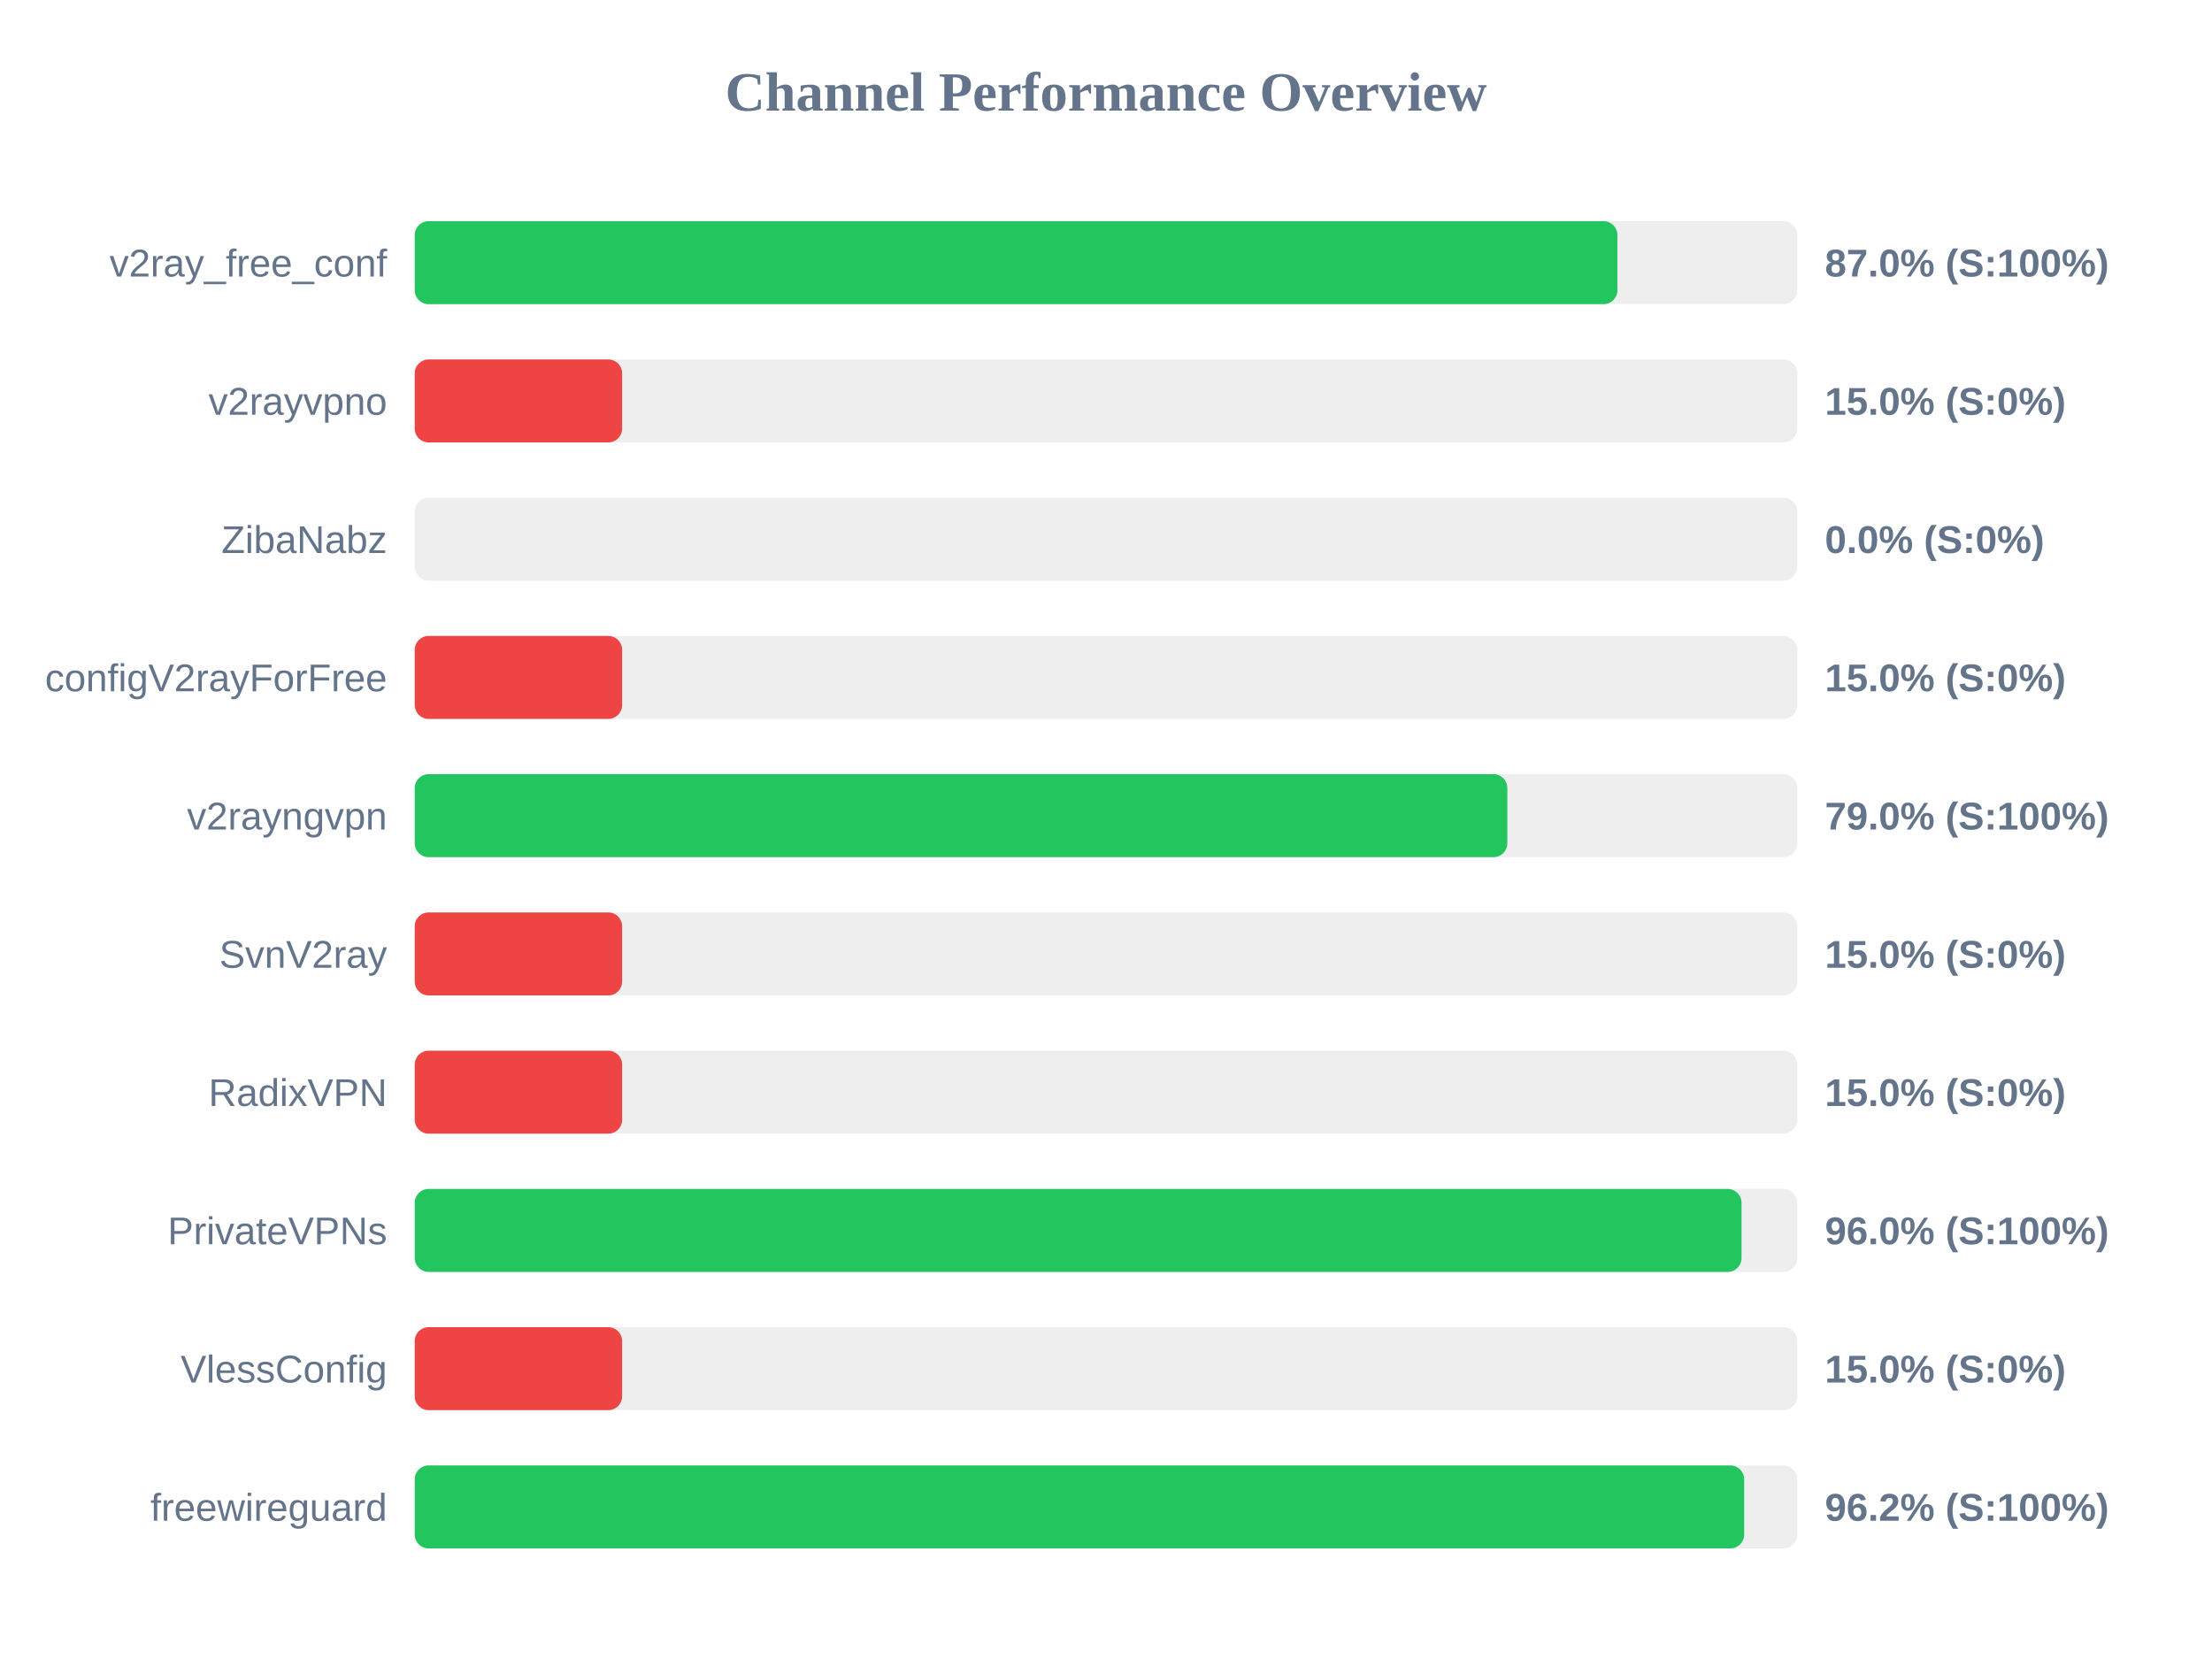
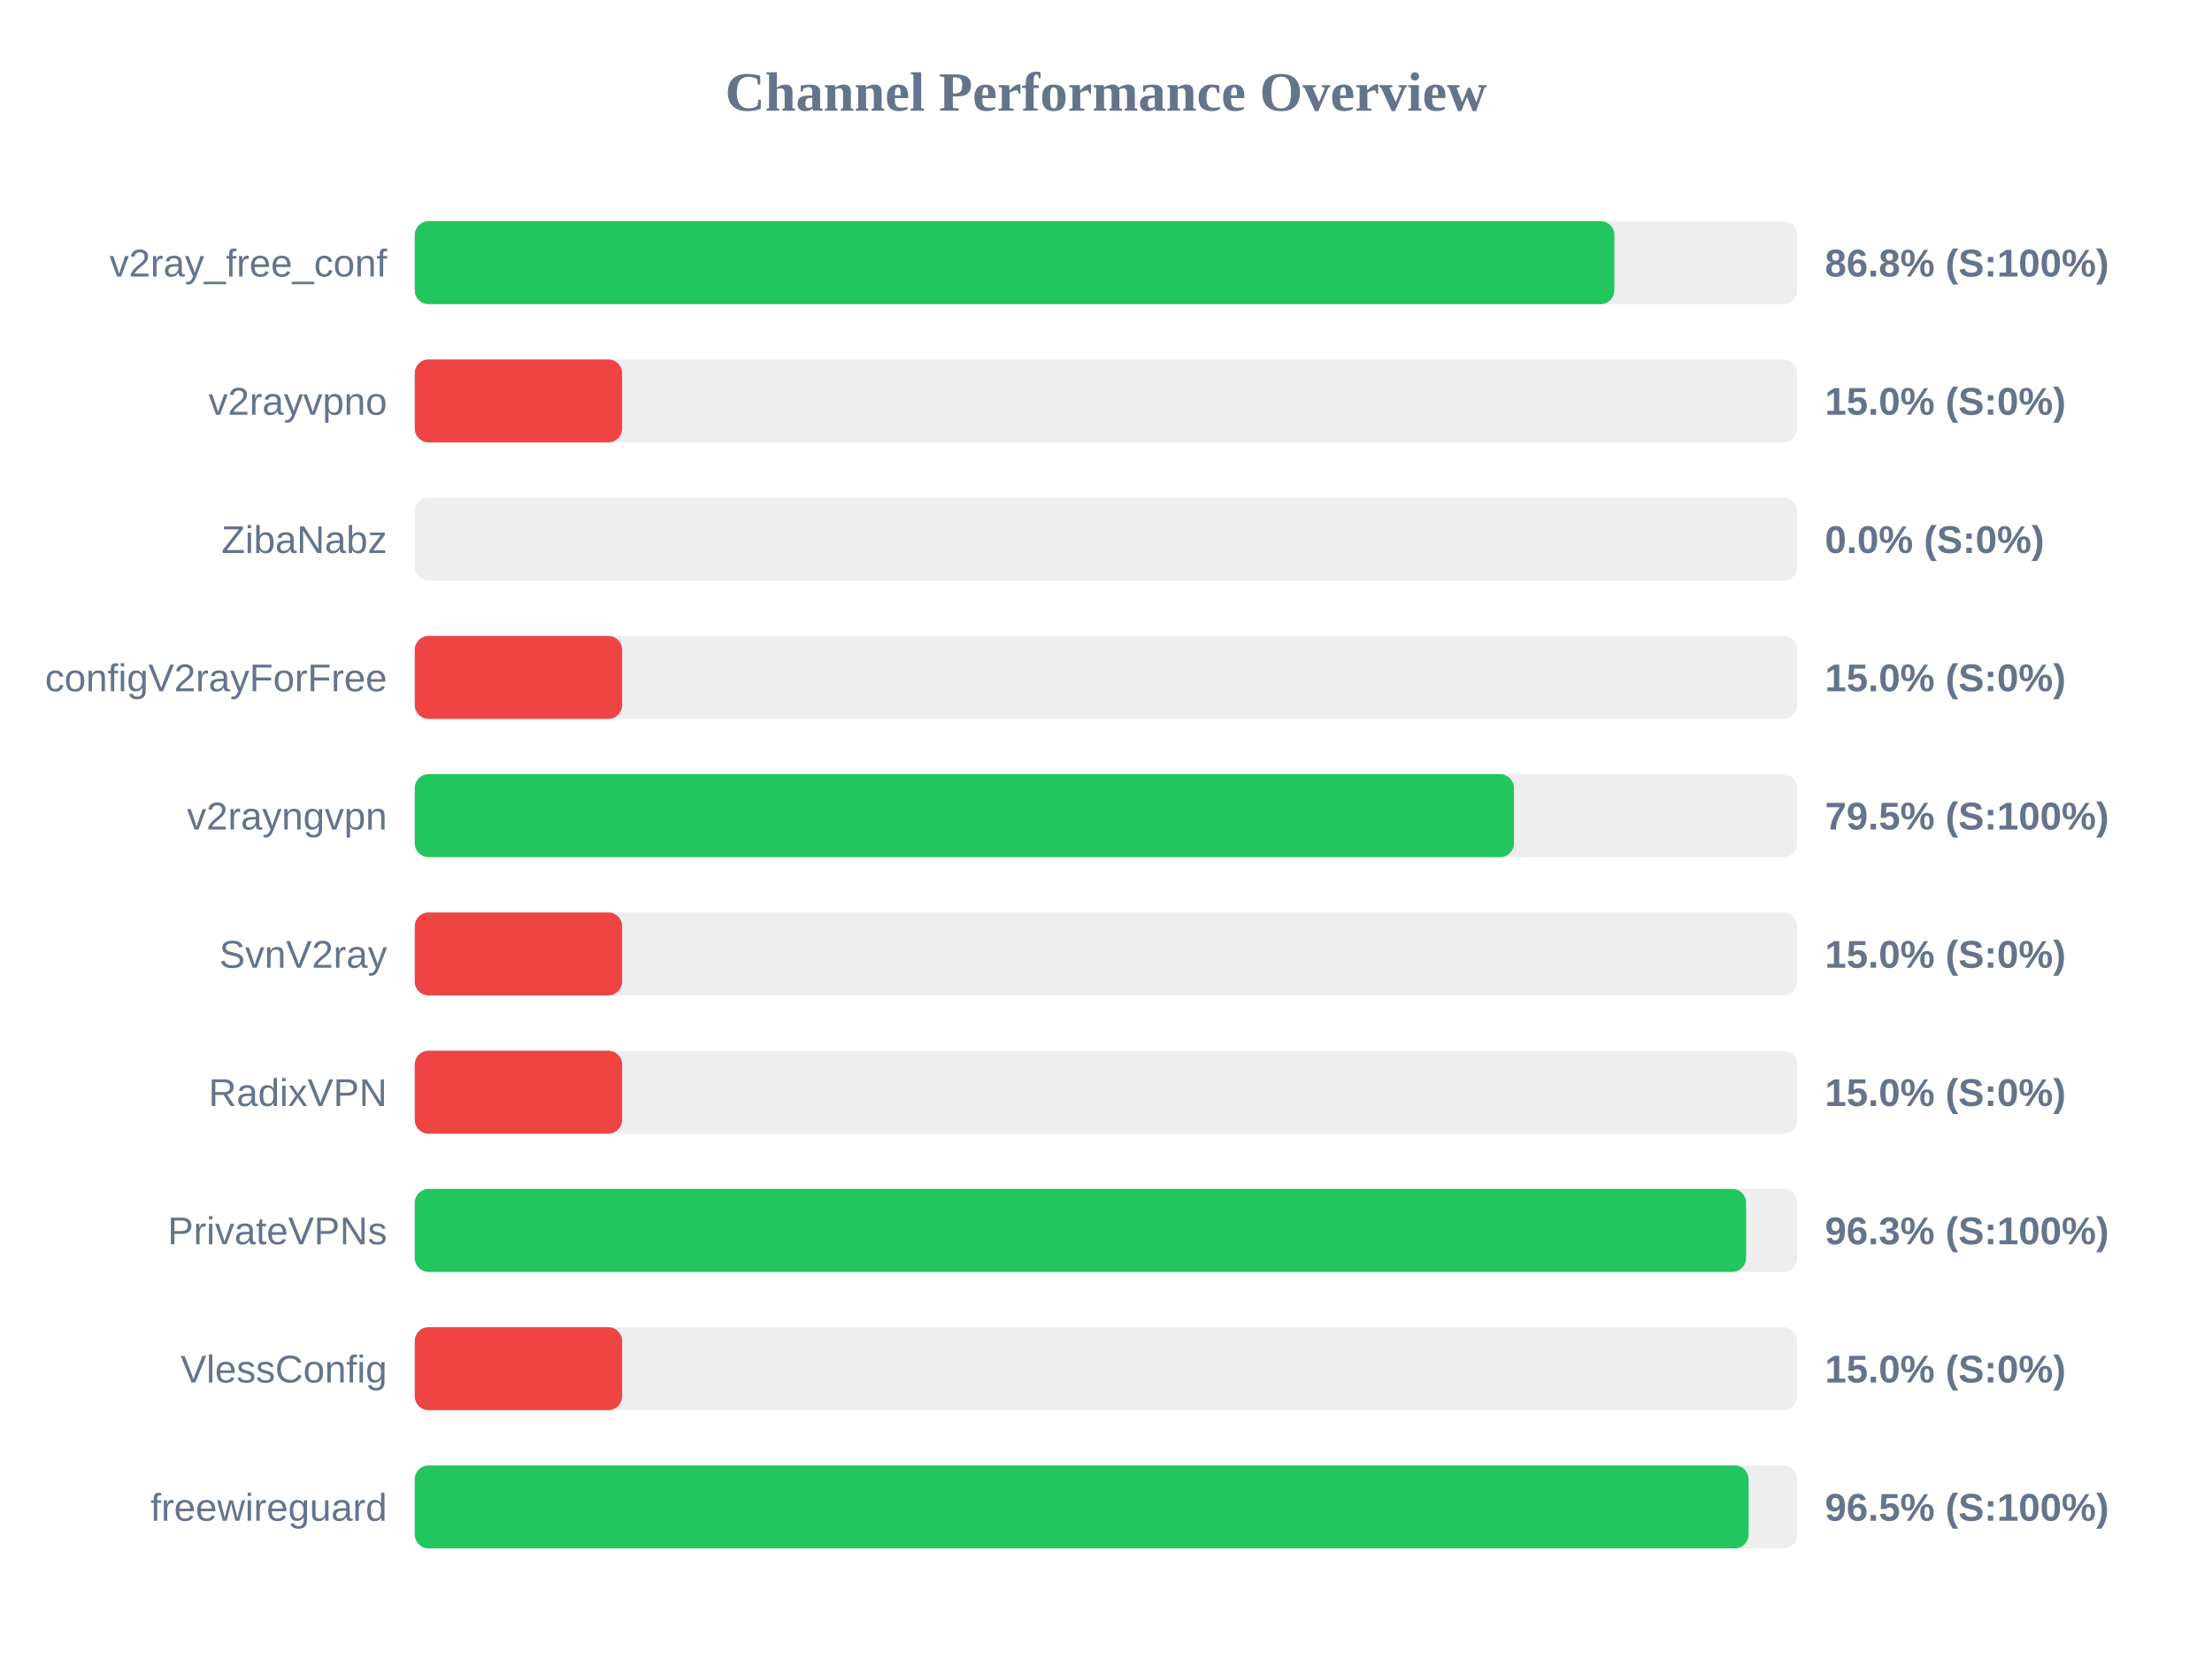
<svg xmlns="http://www.w3.org/2000/svg" width="800" height="600" version="1.1">
  <style>
        .row { font: 14px Arial; fill: #64748b; }
        .score { font: bold 14px Arial; fill: #64748b; }
    </style>
  <text x="400" y="40" text-anchor="middle" font-size="20px" font-weight="bold" fill="#64748b">Channel Performance Overview</text>
  <rect x="150" y="80" width="500" height="30" fill="#eee" rx="5" />
-   <rect x="150" y="80" width="434.95" height="30" fill="#22c55e" rx="5" />
+   <rect x="150" y="80" width="433.85" height="30" fill="#22c55e" rx="5" />
  <text x="140" y="100" text-anchor="end" class="row">v2ray_free_conf</text>
-   <text x="660" y="100" text-anchor="start" class="score">87.0% (S:100%)</text>
+   <text x="660" y="100" text-anchor="start" class="score">86.8% (S:100%)</text>
  <rect x="150" y="130" width="500" height="30" fill="#eee" rx="5" />
  <rect x="150" y="130" width="75.0" height="30" fill="#ef4444" rx="5" />
  <text x="140" y="150" text-anchor="end" class="row">v2rayvpno</text>
  <text x="660" y="150" text-anchor="start" class="score">15.0% (S:0%)</text>
  <rect x="150" y="180" width="500" height="30" fill="#eee" rx="5" />
  <rect x="150" y="180" width="0.0" height="30" fill="#ef4444" rx="5" />
  <text x="140" y="200" text-anchor="end" class="row">ZibaNabz</text>
  <text x="660" y="200" text-anchor="start" class="score">0.0% (S:0%)</text>
  <rect x="150" y="230" width="500" height="30" fill="#eee" rx="5" />
  <rect x="150" y="230" width="75.0" height="30" fill="#ef4444" rx="5" />
  <text x="140" y="250" text-anchor="end" class="row">configV2rayForFree</text>
  <text x="660" y="250" text-anchor="start" class="score">15.0% (S:0%)</text>
  <rect x="150" y="280" width="500" height="30" fill="#eee" rx="5" />
-   <rect x="150" y="280" width="395.15" height="30" fill="#22c55e" rx="5" />
+   <rect x="150" y="280" width="397.55" height="30" fill="#22c55e" rx="5" />
  <text x="140" y="300" text-anchor="end" class="row">v2rayngvpn</text>
-   <text x="660" y="300" text-anchor="start" class="score">79.0% (S:100%)</text>
+   <text x="660" y="300" text-anchor="start" class="score">79.5% (S:100%)</text>
  <rect x="150" y="330" width="500" height="30" fill="#eee" rx="5" />
  <rect x="150" y="330" width="75.0" height="30" fill="#ef4444" rx="5" />
  <text x="140" y="350" text-anchor="end" class="row">SvnV2ray</text>
  <text x="660" y="350" text-anchor="start" class="score">15.0% (S:0%)</text>
  <rect x="150" y="380" width="500" height="30" fill="#eee" rx="5" />
  <rect x="150" y="380" width="75.0" height="30" fill="#ef4444" rx="5" />
  <text x="140" y="400" text-anchor="end" class="row">RadixVPN</text>
  <text x="660" y="400" text-anchor="start" class="score">15.0% (S:0%)</text>
  <rect x="150" y="430" width="500" height="30" fill="#eee" rx="5" />
-   <rect x="150" y="430" width="479.85" height="30" fill="#22c55e" rx="5" />
+   <rect x="150" y="430" width="481.5" height="30" fill="#22c55e" rx="5" />
  <text x="140" y="450" text-anchor="end" class="row">PrivateVPNs</text>
-   <text x="660" y="450" text-anchor="start" class="score">96.0% (S:100%)</text>
+   <text x="660" y="450" text-anchor="start" class="score">96.3% (S:100%)</text>
  <rect x="150" y="480" width="500" height="30" fill="#eee" rx="5" />
  <rect x="150" y="480" width="75.0" height="30" fill="#ef4444" rx="5" />
  <text x="140" y="500" text-anchor="end" class="row">VlessConfig</text>
  <text x="660" y="500" text-anchor="start" class="score">15.0% (S:0%)</text>
  <rect x="150" y="530" width="500" height="30" fill="#eee" rx="5" />
-   <rect x="150" y="530" width="480.8" height="30" fill="#22c55e" rx="5" />
+   <rect x="150" y="530" width="482.4" height="30" fill="#22c55e" rx="5" />
  <text x="140" y="550" text-anchor="end" class="row">freewireguard</text>
-   <text x="660" y="550" text-anchor="start" class="score">96.2% (S:100%)</text>
+   <text x="660" y="550" text-anchor="start" class="score">96.5% (S:100%)</text>
</svg>
